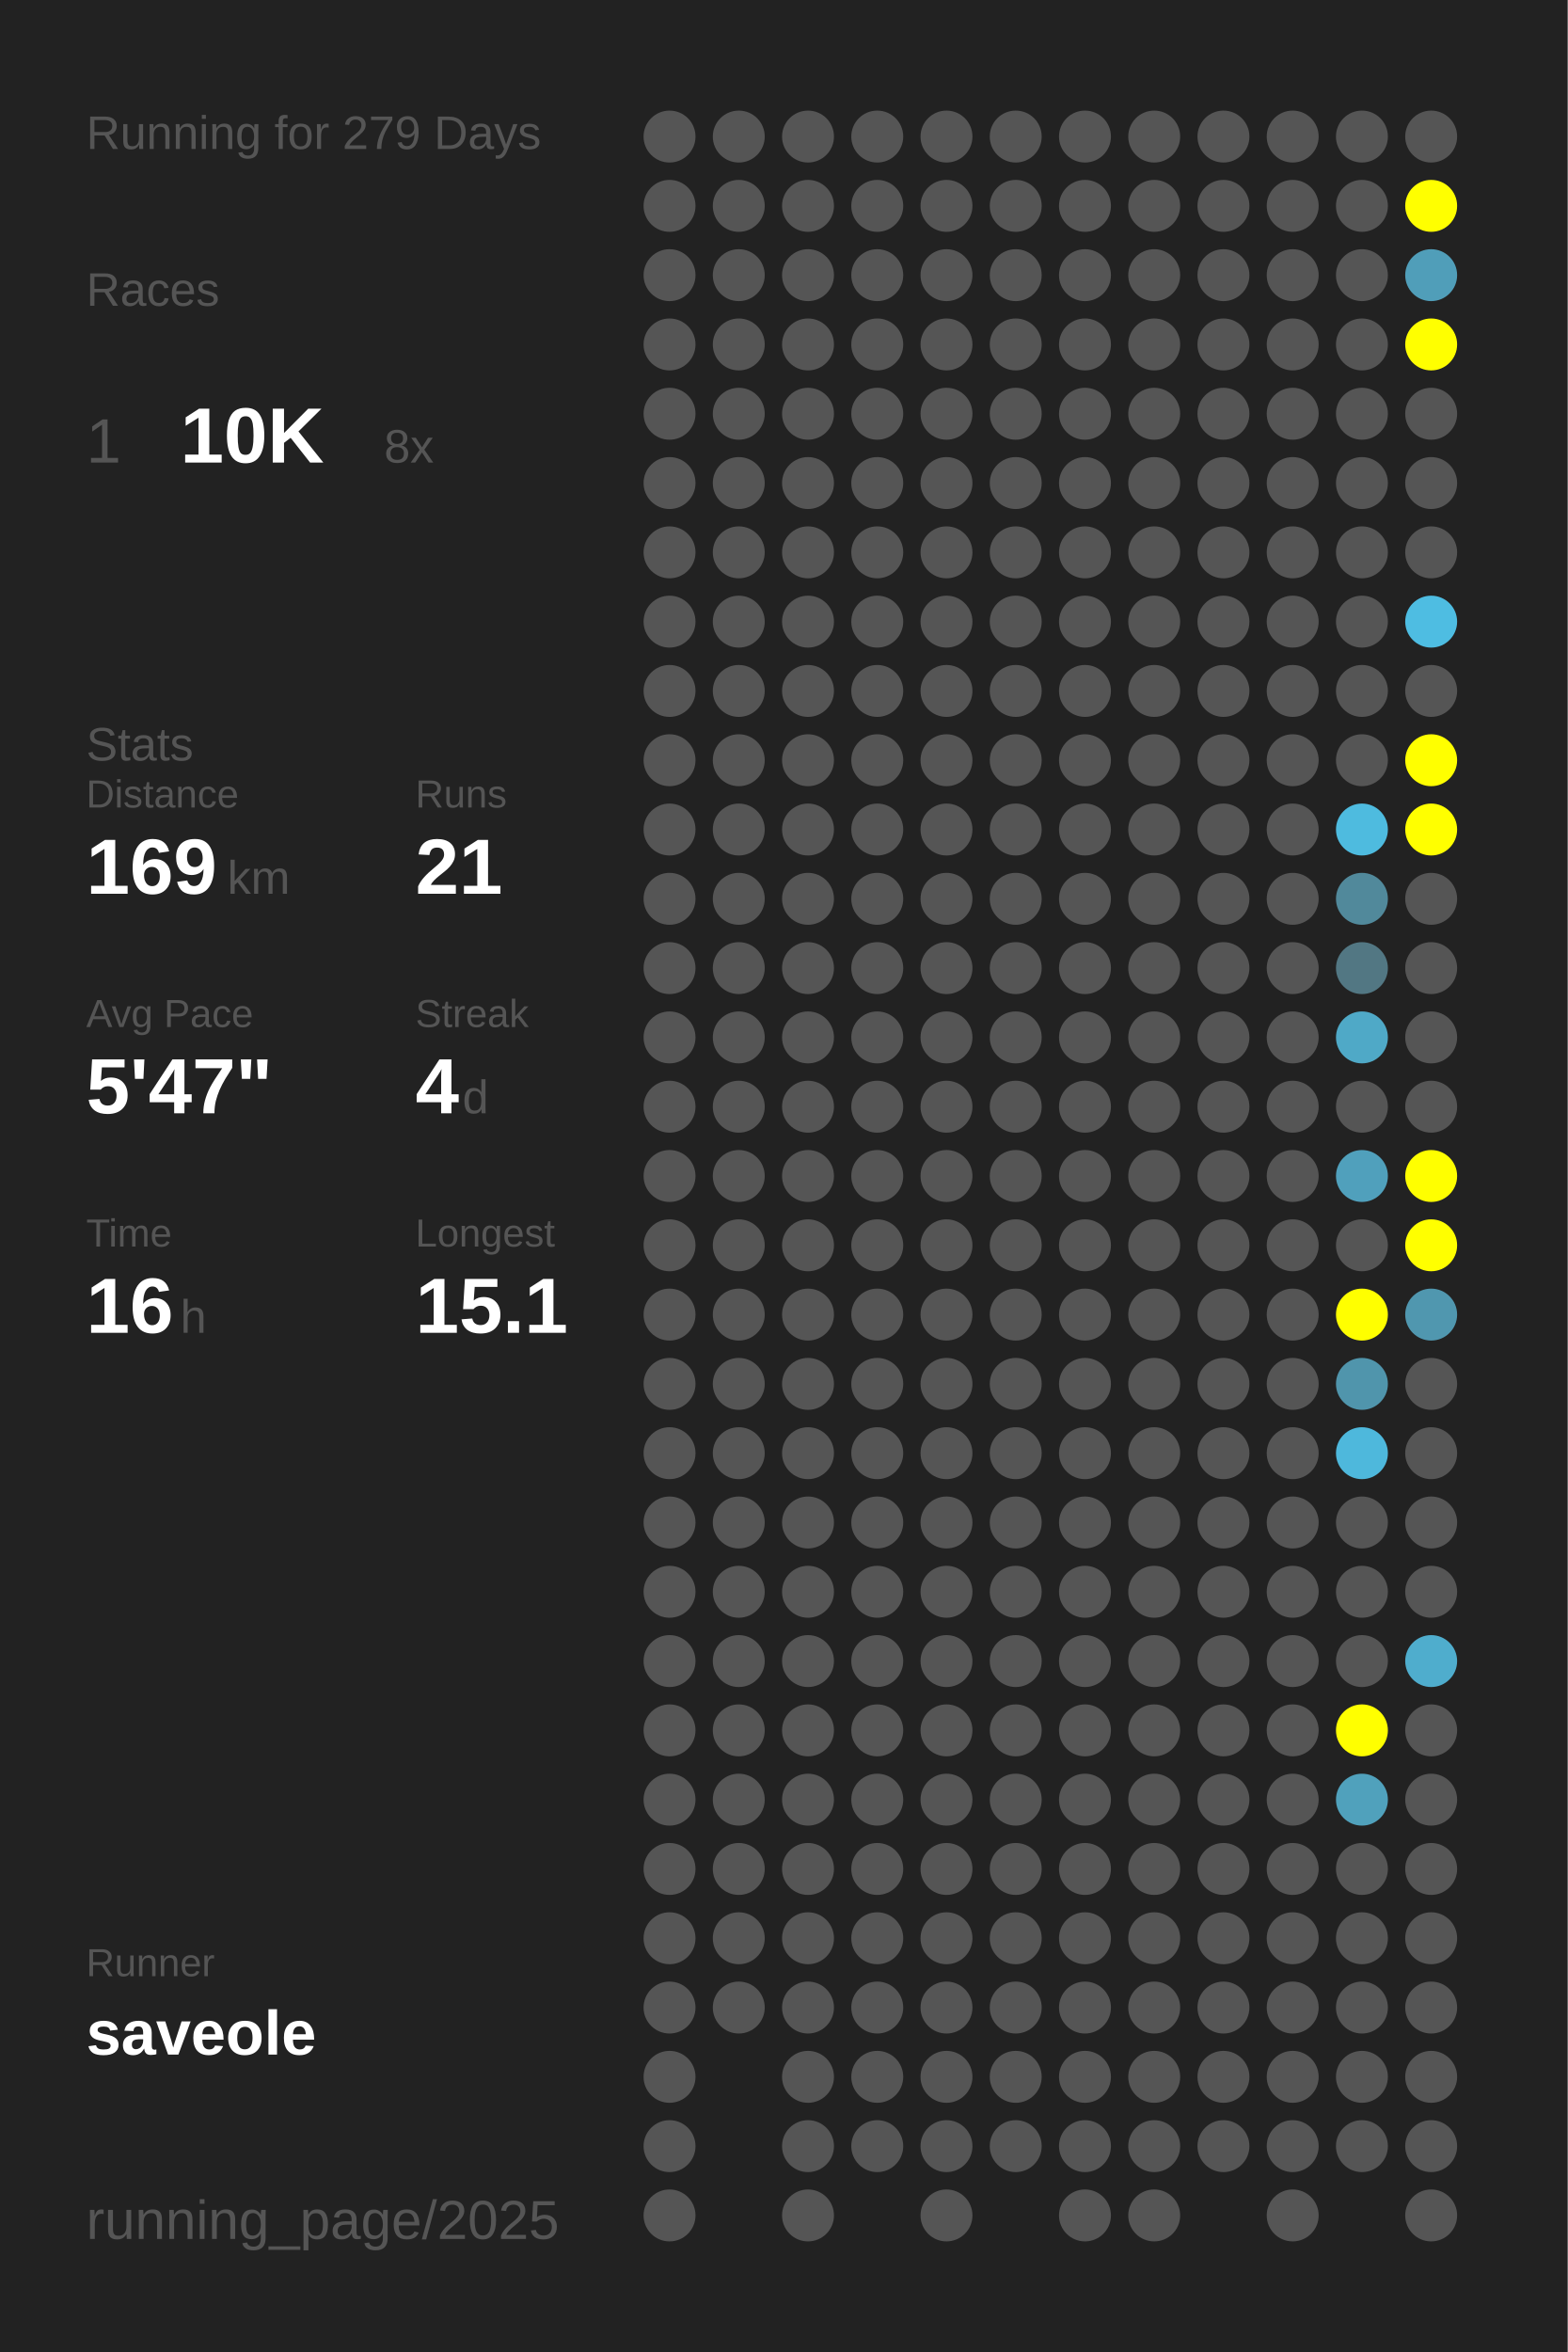
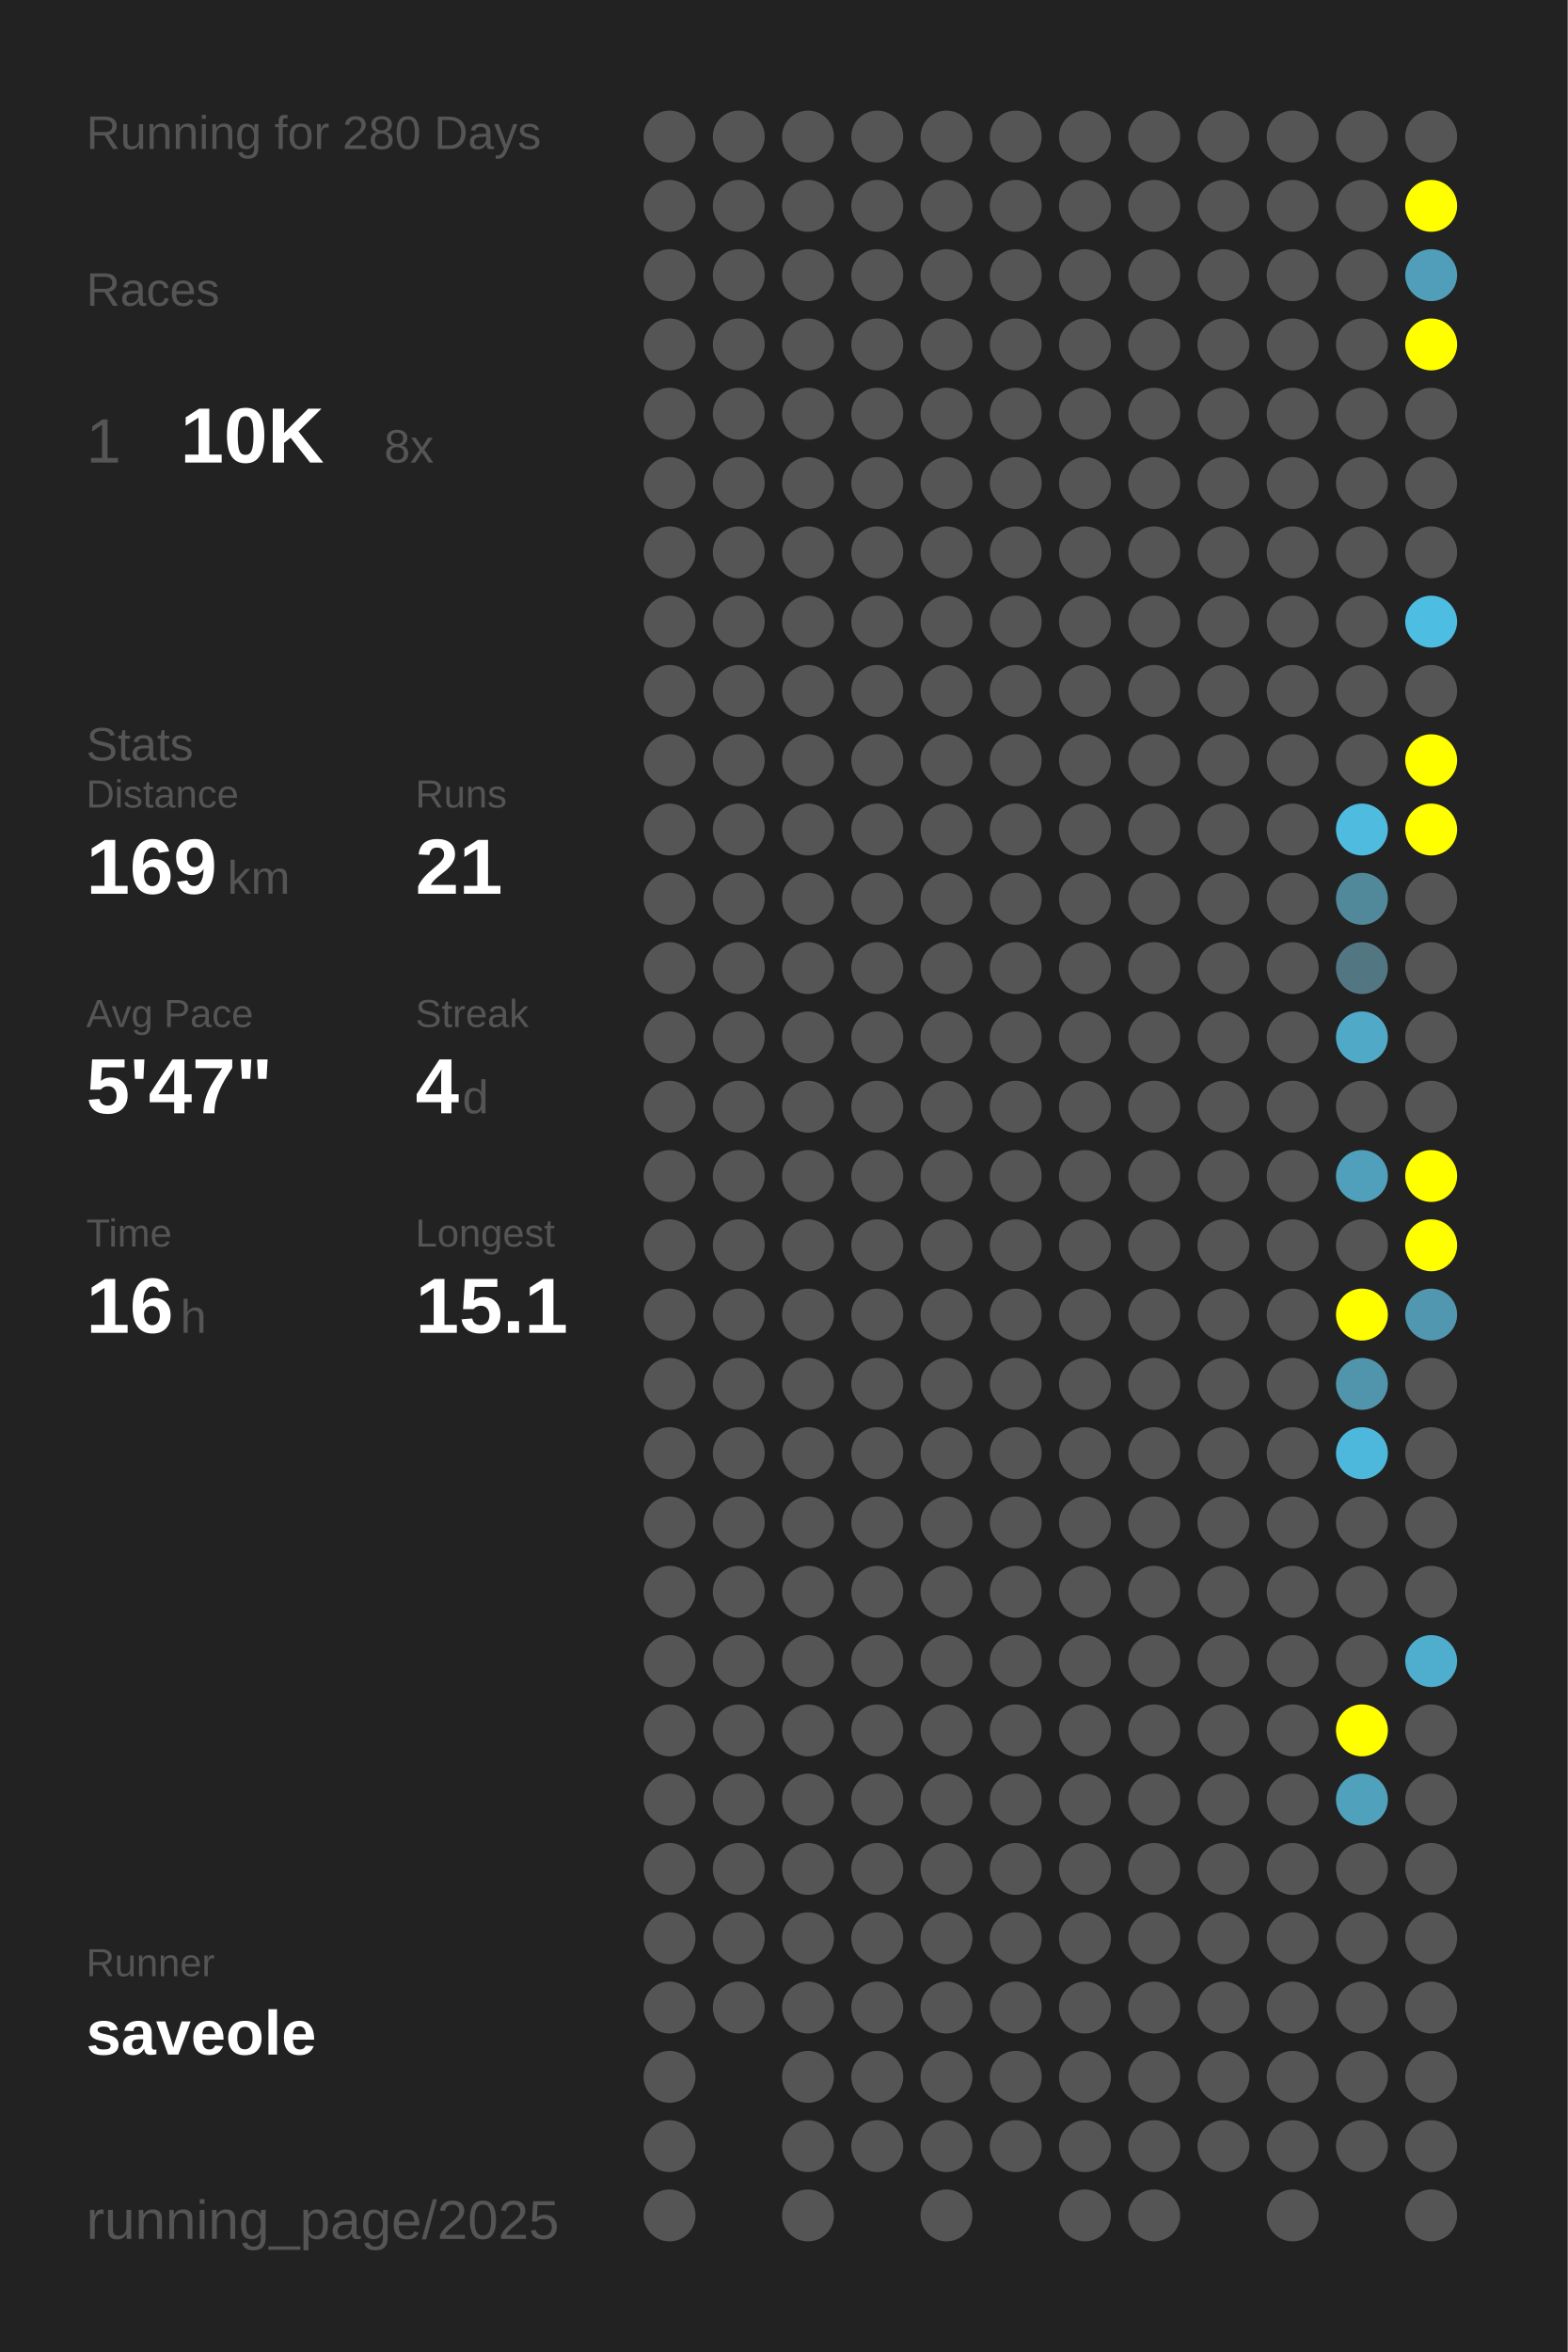
<svg xmlns="http://www.w3.org/2000/svg" baseProfile="full" height="300mm" version="1.1" viewBox="0,0,200,300" width="200mm">
  <defs />
  <rect fill="#222222" height="300" width="200" x="0" y="0" />
-   <text fill="#555555" style="font-size:6px; font-family:Arial;" x="11" y="19">Running for 279 Days</text>
+   <text fill="#555555" style="font-size:6px; font-family:Arial;" x="11" y="19">Running for 280 Days</text>
  <text fill="#555555" style="font-size:6px; font-family:Arial;" x="11" y="39">Races</text>
  <text fill="#555555" style="font-size:8px; font-family:Arial;" x="11" y="59">1</text>
  <text fill="#FFFFFF" style="font-size:10px; font-family:Arial; font-weight:bold;" x="23" y="59">10K</text>
  <text fill="#555555" style="font-size:6px; font-family:Arial;" x="49" y="59">8x</text>
  <text fill="#555555" style="font-size:6px; font-family:Arial;" x="11" y="97">Stats</text>
  <text fill="#555555" style="font-size:5px; font-family:Arial;" x="11" y="103">Distance</text>
  <text fill="#FFFFFF" style="font-size:10px; font-family:Arial; font-weight:bold;" x="11" y="114">169</text>
  <text fill="#555555" style="font-size:6px; font-family:Arial;" x="29" y="114">km</text>
  <text fill="#555555" style="font-size:5px; font-family:Arial;" x="53" y="103">Runs</text>
  <text fill="#FFFFFF" style="font-size:10px; font-family:Arial; font-weight:bold;" x="53" y="114">21</text>
  <text fill="#555555" style="font-size:5px; font-family:Arial;" x="11" y="131">Avg Pace</text>
  <text fill="#FFFFFF" style="font-size:10px; font-family:Arial; font-weight:bold;" x="11" y="142">5'47"</text>
  <text fill="#555555" style="font-size:5px; font-family:Arial;" x="53" y="131">Streak</text>
  <text fill="#FFFFFF" style="font-size:10px; font-family:Arial; font-weight:bold;" x="53" y="142">4</text>
  <text fill="#555555" style="font-size:6px; font-family:Arial;" x="59" y="142">d</text>
  <text fill="#555555" style="font-size:5px; font-family:Arial;" x="11" y="159">Time</text>
  <text fill="#FFFFFF" style="font-size:10px; font-family:Arial; font-weight:bold;" x="11" y="170">16</text>
  <text fill="#555555" style="font-size:6px; font-family:Arial;" x="23" y="170">h</text>
  <text fill="#555555" style="font-size:5px; font-family:Arial;" x="53" y="159">Longest</text>
  <text fill="#FFFFFF" style="font-size:10px; font-family:Arial; font-weight:bold;" x="53" y="170">15.1</text>
  <text fill="#555555" style="font-size:5px; font-family:Arial;" x="11" y="252.065">Runner</text>
  <text fill="#FFFFFF" style="font-size:8px; font-family:Arial; font-weight:bold;" x="11" y="262.065">saveole</text>
  <text fill="#555555" style="font-size:7px; font-family:Arial;" x="11" y="285.581">running_page/2025</text>
  <circle cx="85.417" cy="17.419" fill="#555555" r="3.312" />
  <circle cx="85.417" cy="26.258" fill="#555555" r="3.312" />
  <circle cx="85.417" cy="35.097" fill="#555555" r="3.312" />
  <circle cx="85.417" cy="43.935" fill="#555555" r="3.312" />
  <circle cx="85.417" cy="52.774" fill="#555555" r="3.312" />
  <circle cx="85.417" cy="61.613" fill="#555555" r="3.312" />
  <circle cx="85.417" cy="70.452" fill="#555555" r="3.312" />
  <circle cx="85.417" cy="79.29" fill="#555555" r="3.312" />
  <circle cx="85.417" cy="88.129" fill="#555555" r="3.312" />
  <circle cx="85.417" cy="96.968" fill="#555555" r="3.312" />
  <circle cx="85.417" cy="105.806" fill="#555555" r="3.312" />
  <circle cx="85.417" cy="114.645" fill="#555555" r="3.312" />
  <circle cx="85.417" cy="123.484" fill="#555555" r="3.312" />
  <circle cx="85.417" cy="132.323" fill="#555555" r="3.312" />
  <circle cx="85.417" cy="141.161" fill="#555555" r="3.312" />
  <circle cx="85.417" cy="150" fill="#555555" r="3.312" />
  <circle cx="85.417" cy="158.839" fill="#555555" r="3.312" />
  <circle cx="85.417" cy="167.677" fill="#555555" r="3.312" />
  <circle cx="85.417" cy="176.516" fill="#555555" r="3.312" />
  <circle cx="85.417" cy="185.355" fill="#555555" r="3.312" />
  <circle cx="85.417" cy="194.194" fill="#555555" r="3.312" />
  <circle cx="85.417" cy="203.032" fill="#555555" r="3.312" />
  <circle cx="85.417" cy="211.871" fill="#555555" r="3.312" />
  <circle cx="85.417" cy="220.71" fill="#555555" r="3.312" />
  <circle cx="85.417" cy="229.548" fill="#555555" r="3.312" />
  <circle cx="85.417" cy="238.387" fill="#555555" r="3.312" />
  <circle cx="85.417" cy="247.226" fill="#555555" r="3.312" />
  <circle cx="85.417" cy="256.065" fill="#555555" r="3.312" />
  <circle cx="85.417" cy="264.903" fill="#555555" r="3.312" />
  <circle cx="85.417" cy="273.742" fill="#555555" r="3.312" />
  <circle cx="85.417" cy="282.581" fill="#555555" r="3.312" />
  <circle cx="94.25" cy="17.419" fill="#555555" r="3.312" />
  <circle cx="94.25" cy="26.258" fill="#555555" r="3.312" />
  <circle cx="94.25" cy="35.097" fill="#555555" r="3.312" />
  <circle cx="94.25" cy="43.935" fill="#555555" r="3.312" />
  <circle cx="94.25" cy="52.774" fill="#555555" r="3.312" />
  <circle cx="94.25" cy="61.613" fill="#555555" r="3.312" />
  <circle cx="94.25" cy="70.452" fill="#555555" r="3.312" />
  <circle cx="94.25" cy="79.29" fill="#555555" r="3.312" />
  <circle cx="94.25" cy="88.129" fill="#555555" r="3.312" />
  <circle cx="94.25" cy="96.968" fill="#555555" r="3.312" />
  <circle cx="94.25" cy="105.806" fill="#555555" r="3.312" />
  <circle cx="94.25" cy="114.645" fill="#555555" r="3.312" />
  <circle cx="94.25" cy="123.484" fill="#555555" r="3.312" />
  <circle cx="94.25" cy="132.323" fill="#555555" r="3.312" />
  <circle cx="94.25" cy="141.161" fill="#555555" r="3.312" />
  <circle cx="94.25" cy="150" fill="#555555" r="3.312" />
  <circle cx="94.25" cy="158.839" fill="#555555" r="3.312" />
  <circle cx="94.25" cy="167.677" fill="#555555" r="3.312" />
  <circle cx="94.25" cy="176.516" fill="#555555" r="3.312" />
  <circle cx="94.25" cy="185.355" fill="#555555" r="3.312" />
  <circle cx="94.25" cy="194.194" fill="#555555" r="3.312" />
  <circle cx="94.25" cy="203.032" fill="#555555" r="3.312" />
  <circle cx="94.25" cy="211.871" fill="#555555" r="3.312" />
  <circle cx="94.25" cy="220.71" fill="#555555" r="3.312" />
  <circle cx="94.25" cy="229.548" fill="#555555" r="3.312" />
  <circle cx="94.25" cy="238.387" fill="#555555" r="3.312" />
  <circle cx="94.25" cy="247.226" fill="#555555" r="3.312" />
  <circle cx="94.25" cy="256.065" fill="#555555" r="3.312" />
  <circle cx="103.083" cy="17.419" fill="#555555" r="3.312" />
  <circle cx="103.083" cy="26.258" fill="#555555" r="3.312" />
  <circle cx="103.083" cy="35.097" fill="#555555" r="3.312" />
  <circle cx="103.083" cy="43.935" fill="#555555" r="3.312" />
  <circle cx="103.083" cy="52.774" fill="#555555" r="3.312" />
  <circle cx="103.083" cy="61.613" fill="#555555" r="3.312" />
  <circle cx="103.083" cy="70.452" fill="#555555" r="3.312" />
  <circle cx="103.083" cy="79.29" fill="#555555" r="3.312" />
  <circle cx="103.083" cy="88.129" fill="#555555" r="3.312" />
  <circle cx="103.083" cy="96.968" fill="#555555" r="3.312" />
  <circle cx="103.083" cy="105.806" fill="#555555" r="3.312" />
  <circle cx="103.083" cy="114.645" fill="#555555" r="3.312" />
  <circle cx="103.083" cy="123.484" fill="#555555" r="3.312" />
  <circle cx="103.083" cy="132.323" fill="#555555" r="3.312" />
  <circle cx="103.083" cy="141.161" fill="#555555" r="3.312" />
  <circle cx="103.083" cy="150" fill="#555555" r="3.312" />
  <circle cx="103.083" cy="158.839" fill="#555555" r="3.312" />
  <circle cx="103.083" cy="167.677" fill="#555555" r="3.312" />
  <circle cx="103.083" cy="176.516" fill="#555555" r="3.312" />
  <circle cx="103.083" cy="185.355" fill="#555555" r="3.312" />
  <circle cx="103.083" cy="194.194" fill="#555555" r="3.312" />
  <circle cx="103.083" cy="203.032" fill="#555555" r="3.312" />
  <circle cx="103.083" cy="211.871" fill="#555555" r="3.312" />
  <circle cx="103.083" cy="220.71" fill="#555555" r="3.312" />
  <circle cx="103.083" cy="229.548" fill="#555555" r="3.312" />
  <circle cx="103.083" cy="238.387" fill="#555555" r="3.312" />
  <circle cx="103.083" cy="247.226" fill="#555555" r="3.312" />
  <circle cx="103.083" cy="256.065" fill="#555555" r="3.312" />
  <circle cx="103.083" cy="264.903" fill="#555555" r="3.312" />
  <circle cx="103.083" cy="273.742" fill="#555555" r="3.312" />
  <circle cx="103.083" cy="282.581" fill="#555555" r="3.312" />
  <circle cx="111.917" cy="17.419" fill="#555555" r="3.312" />
  <circle cx="111.917" cy="26.258" fill="#555555" r="3.312" />
  <circle cx="111.917" cy="35.097" fill="#555555" r="3.312" />
  <circle cx="111.917" cy="43.935" fill="#555555" r="3.312" />
  <circle cx="111.917" cy="52.774" fill="#555555" r="3.312" />
  <circle cx="111.917" cy="61.613" fill="#555555" r="3.312" />
  <circle cx="111.917" cy="70.452" fill="#555555" r="3.312" />
  <circle cx="111.917" cy="79.29" fill="#555555" r="3.312" />
  <circle cx="111.917" cy="88.129" fill="#555555" r="3.312" />
  <circle cx="111.917" cy="96.968" fill="#555555" r="3.312" />
  <circle cx="111.917" cy="105.806" fill="#555555" r="3.312" />
  <circle cx="111.917" cy="114.645" fill="#555555" r="3.312" />
  <circle cx="111.917" cy="123.484" fill="#555555" r="3.312" />
  <circle cx="111.917" cy="132.323" fill="#555555" r="3.312" />
  <circle cx="111.917" cy="141.161" fill="#555555" r="3.312" />
  <circle cx="111.917" cy="150" fill="#555555" r="3.312" />
  <circle cx="111.917" cy="158.839" fill="#555555" r="3.312" />
  <circle cx="111.917" cy="167.677" fill="#555555" r="3.312" />
  <circle cx="111.917" cy="176.516" fill="#555555" r="3.312" />
  <circle cx="111.917" cy="185.355" fill="#555555" r="3.312" />
  <circle cx="111.917" cy="194.194" fill="#555555" r="3.312" />
  <circle cx="111.917" cy="203.032" fill="#555555" r="3.312" />
  <circle cx="111.917" cy="211.871" fill="#555555" r="3.312" />
  <circle cx="111.917" cy="220.71" fill="#555555" r="3.312" />
  <circle cx="111.917" cy="229.548" fill="#555555" r="3.312" />
  <circle cx="111.917" cy="238.387" fill="#555555" r="3.312" />
  <circle cx="111.917" cy="247.226" fill="#555555" r="3.312" />
  <circle cx="111.917" cy="256.065" fill="#555555" r="3.312" />
  <circle cx="111.917" cy="264.903" fill="#555555" r="3.312" />
  <circle cx="111.917" cy="273.742" fill="#555555" r="3.312" />
  <circle cx="120.75" cy="17.419" fill="#555555" r="3.312" />
  <circle cx="120.75" cy="26.258" fill="#555555" r="3.312" />
  <circle cx="120.75" cy="35.097" fill="#555555" r="3.312" />
  <circle cx="120.75" cy="43.935" fill="#555555" r="3.312" />
  <circle cx="120.75" cy="52.774" fill="#555555" r="3.312" />
  <circle cx="120.75" cy="61.613" fill="#555555" r="3.312" />
  <circle cx="120.75" cy="70.452" fill="#555555" r="3.312" />
  <circle cx="120.75" cy="79.29" fill="#555555" r="3.312" />
  <circle cx="120.75" cy="88.129" fill="#555555" r="3.312" />
  <circle cx="120.75" cy="96.968" fill="#555555" r="3.312" />
  <circle cx="120.75" cy="105.806" fill="#555555" r="3.312" />
  <circle cx="120.75" cy="114.645" fill="#555555" r="3.312" />
  <circle cx="120.75" cy="123.484" fill="#555555" r="3.312" />
  <circle cx="120.75" cy="132.323" fill="#555555" r="3.312" />
  <circle cx="120.75" cy="141.161" fill="#555555" r="3.312" />
  <circle cx="120.75" cy="150" fill="#555555" r="3.312" />
  <circle cx="120.75" cy="158.839" fill="#555555" r="3.312" />
  <circle cx="120.75" cy="167.677" fill="#555555" r="3.312" />
  <circle cx="120.75" cy="176.516" fill="#555555" r="3.312" />
  <circle cx="120.75" cy="185.355" fill="#555555" r="3.312" />
  <circle cx="120.75" cy="194.194" fill="#555555" r="3.312" />
  <circle cx="120.75" cy="203.032" fill="#555555" r="3.312" />
  <circle cx="120.75" cy="211.871" fill="#555555" r="3.312" />
  <circle cx="120.75" cy="220.71" fill="#555555" r="3.312" />
  <circle cx="120.75" cy="229.548" fill="#555555" r="3.312" />
  <circle cx="120.75" cy="238.387" fill="#555555" r="3.312" />
  <circle cx="120.75" cy="247.226" fill="#555555" r="3.312" />
  <circle cx="120.75" cy="256.065" fill="#555555" r="3.312" />
  <circle cx="120.75" cy="264.903" fill="#555555" r="3.312" />
  <circle cx="120.75" cy="273.742" fill="#555555" r="3.312" />
  <circle cx="120.75" cy="282.581" fill="#555555" r="3.312" />
  <circle cx="129.583" cy="17.419" fill="#555555" r="3.312" />
  <circle cx="129.583" cy="26.258" fill="#555555" r="3.312" />
  <circle cx="129.583" cy="35.097" fill="#555555" r="3.312" />
  <circle cx="129.583" cy="43.935" fill="#555555" r="3.312" />
  <circle cx="129.583" cy="52.774" fill="#555555" r="3.312" />
  <circle cx="129.583" cy="61.613" fill="#555555" r="3.312" />
  <circle cx="129.583" cy="70.452" fill="#555555" r="3.312" />
  <circle cx="129.583" cy="79.29" fill="#555555" r="3.312" />
  <circle cx="129.583" cy="88.129" fill="#555555" r="3.312" />
  <circle cx="129.583" cy="96.968" fill="#555555" r="3.312" />
  <circle cx="129.583" cy="105.806" fill="#555555" r="3.312" />
  <circle cx="129.583" cy="114.645" fill="#555555" r="3.312" />
  <circle cx="129.583" cy="123.484" fill="#555555" r="3.312" />
  <circle cx="129.583" cy="132.323" fill="#555555" r="3.312" />
  <circle cx="129.583" cy="141.161" fill="#555555" r="3.312" />
  <circle cx="129.583" cy="150" fill="#555555" r="3.312" />
  <circle cx="129.583" cy="158.839" fill="#555555" r="3.312" />
  <circle cx="129.583" cy="167.677" fill="#555555" r="3.312" />
  <circle cx="129.583" cy="176.516" fill="#555555" r="3.312" />
  <circle cx="129.583" cy="185.355" fill="#555555" r="3.312" />
  <circle cx="129.583" cy="194.194" fill="#555555" r="3.312" />
  <circle cx="129.583" cy="203.032" fill="#555555" r="3.312" />
  <circle cx="129.583" cy="211.871" fill="#555555" r="3.312" />
  <circle cx="129.583" cy="220.71" fill="#555555" r="3.312" />
  <circle cx="129.583" cy="229.548" fill="#555555" r="3.312" />
  <circle cx="129.583" cy="238.387" fill="#555555" r="3.312" />
  <circle cx="129.583" cy="247.226" fill="#555555" r="3.312" />
  <circle cx="129.583" cy="256.065" fill="#555555" r="3.312" />
  <circle cx="129.583" cy="264.903" fill="#555555" r="3.312" />
  <circle cx="129.583" cy="273.742" fill="#555555" r="3.312" />
  <circle cx="138.417" cy="17.419" fill="#555555" r="3.312" />
  <circle cx="138.417" cy="26.258" fill="#555555" r="3.312" />
  <circle cx="138.417" cy="35.097" fill="#555555" r="3.312" />
  <circle cx="138.417" cy="43.935" fill="#555555" r="3.312" />
  <circle cx="138.417" cy="52.774" fill="#555555" r="3.312" />
  <circle cx="138.417" cy="61.613" fill="#555555" r="3.312" />
  <circle cx="138.417" cy="70.452" fill="#555555" r="3.312" />
  <circle cx="138.417" cy="79.29" fill="#555555" r="3.312" />
  <circle cx="138.417" cy="88.129" fill="#555555" r="3.312" />
  <circle cx="138.417" cy="96.968" fill="#555555" r="3.312" />
  <circle cx="138.417" cy="105.806" fill="#555555" r="3.312" />
  <circle cx="138.417" cy="114.645" fill="#555555" r="3.312" />
  <circle cx="138.417" cy="123.484" fill="#555555" r="3.312" />
  <circle cx="138.417" cy="132.323" fill="#555555" r="3.312" />
  <circle cx="138.417" cy="141.161" fill="#555555" r="3.312" />
  <circle cx="138.417" cy="150" fill="#555555" r="3.312" />
  <circle cx="138.417" cy="158.839" fill="#555555" r="3.312" />
  <circle cx="138.417" cy="167.677" fill="#555555" r="3.312" />
  <circle cx="138.417" cy="176.516" fill="#555555" r="3.312" />
  <circle cx="138.417" cy="185.355" fill="#555555" r="3.312" />
  <circle cx="138.417" cy="194.194" fill="#555555" r="3.312" />
  <circle cx="138.417" cy="203.032" fill="#555555" r="3.312" />
  <circle cx="138.417" cy="211.871" fill="#555555" r="3.312" />
  <circle cx="138.417" cy="220.71" fill="#555555" r="3.312" />
  <circle cx="138.417" cy="229.548" fill="#555555" r="3.312" />
  <circle cx="138.417" cy="238.387" fill="#555555" r="3.312" />
  <circle cx="138.417" cy="247.226" fill="#555555" r="3.312" />
  <circle cx="138.417" cy="256.065" fill="#555555" r="3.312" />
  <circle cx="138.417" cy="264.903" fill="#555555" r="3.312" />
  <circle cx="138.417" cy="273.742" fill="#555555" r="3.312" />
  <circle cx="138.417" cy="282.581" fill="#555555" r="3.312" />
  <circle cx="147.25" cy="17.419" fill="#555555" r="3.312" />
  <circle cx="147.25" cy="26.258" fill="#555555" r="3.312" />
  <circle cx="147.25" cy="35.097" fill="#555555" r="3.312" />
  <circle cx="147.25" cy="43.935" fill="#555555" r="3.312" />
  <circle cx="147.25" cy="52.774" fill="#555555" r="3.312" />
  <circle cx="147.25" cy="61.613" fill="#555555" r="3.312" />
  <circle cx="147.25" cy="70.452" fill="#555555" r="3.312" />
  <circle cx="147.25" cy="79.29" fill="#555555" r="3.312" />
  <circle cx="147.25" cy="88.129" fill="#555555" r="3.312" />
  <circle cx="147.25" cy="96.968" fill="#555555" r="3.312" />
  <circle cx="147.25" cy="105.806" fill="#555555" r="3.312" />
  <circle cx="147.25" cy="114.645" fill="#555555" r="3.312" />
  <circle cx="147.25" cy="123.484" fill="#555555" r="3.312" />
  <circle cx="147.25" cy="132.323" fill="#555555" r="3.312" />
  <circle cx="147.25" cy="141.161" fill="#555555" r="3.312" />
  <circle cx="147.25" cy="150" fill="#555555" r="3.312" />
  <circle cx="147.25" cy="158.839" fill="#555555" r="3.312" />
  <circle cx="147.25" cy="167.677" fill="#555555" r="3.312" />
  <circle cx="147.25" cy="176.516" fill="#555555" r="3.312" />
  <circle cx="147.25" cy="185.355" fill="#555555" r="3.312" />
  <circle cx="147.25" cy="194.194" fill="#555555" r="3.312" />
  <circle cx="147.25" cy="203.032" fill="#555555" r="3.312" />
  <circle cx="147.25" cy="211.871" fill="#555555" r="3.312" />
  <circle cx="147.25" cy="220.71" fill="#555555" r="3.312" />
  <circle cx="147.25" cy="229.548" fill="#555555" r="3.312" />
  <circle cx="147.25" cy="238.387" fill="#555555" r="3.312" />
  <circle cx="147.25" cy="247.226" fill="#555555" r="3.312" />
  <circle cx="147.25" cy="256.065" fill="#555555" r="3.312" />
  <circle cx="147.25" cy="264.903" fill="#555555" r="3.312" />
  <circle cx="147.25" cy="273.742" fill="#555555" r="3.312" />
  <circle cx="147.25" cy="282.581" fill="#555555" r="3.312" />
  <circle cx="156.083" cy="17.419" fill="#555555" r="3.312" />
  <circle cx="156.083" cy="26.258" fill="#555555" r="3.312" />
  <circle cx="156.083" cy="35.097" fill="#555555" r="3.312" />
  <circle cx="156.083" cy="43.935" fill="#555555" r="3.312" />
  <circle cx="156.083" cy="52.774" fill="#555555" r="3.312" />
  <circle cx="156.083" cy="61.613" fill="#555555" r="3.312" />
  <circle cx="156.083" cy="70.452" fill="#555555" r="3.312" />
  <circle cx="156.083" cy="79.29" fill="#555555" r="3.312" />
  <circle cx="156.083" cy="88.129" fill="#555555" r="3.312" />
  <circle cx="156.083" cy="96.968" fill="#555555" r="3.312" />
  <circle cx="156.083" cy="105.806" fill="#555555" r="3.312" />
  <circle cx="156.083" cy="114.645" fill="#555555" r="3.312" />
  <circle cx="156.083" cy="123.484" fill="#555555" r="3.312" />
  <circle cx="156.083" cy="132.323" fill="#555555" r="3.312" />
  <circle cx="156.083" cy="141.161" fill="#555555" r="3.312" />
  <circle cx="156.083" cy="150" fill="#555555" r="3.312" />
  <circle cx="156.083" cy="158.839" fill="#555555" r="3.312" />
  <circle cx="156.083" cy="167.677" fill="#555555" r="3.312" />
  <circle cx="156.083" cy="176.516" fill="#555555" r="3.312" />
  <circle cx="156.083" cy="185.355" fill="#555555" r="3.312" />
  <circle cx="156.083" cy="194.194" fill="#555555" r="3.312" />
  <circle cx="156.083" cy="203.032" fill="#555555" r="3.312" />
  <circle cx="156.083" cy="211.871" fill="#555555" r="3.312" />
  <circle cx="156.083" cy="220.71" fill="#555555" r="3.312" />
  <circle cx="156.083" cy="229.548" fill="#555555" r="3.312" />
  <circle cx="156.083" cy="238.387" fill="#555555" r="3.312" />
  <circle cx="156.083" cy="247.226" fill="#555555" r="3.312" />
  <circle cx="156.083" cy="256.065" fill="#555555" r="3.312" />
  <circle cx="156.083" cy="264.903" fill="#555555" r="3.312" />
  <circle cx="156.083" cy="273.742" fill="#555555" r="3.312" />
  <circle cx="164.917" cy="17.419" fill="#555555" r="3.312" />
  <circle cx="164.917" cy="26.258" fill="#555555" r="3.312" />
  <circle cx="164.917" cy="35.097" fill="#555555" r="3.312" />
  <circle cx="164.917" cy="43.935" fill="#555555" r="3.312" />
  <circle cx="164.917" cy="52.774" fill="#555555" r="3.312" />
  <circle cx="164.917" cy="61.613" fill="#555555" r="3.312" />
  <circle cx="164.917" cy="70.452" fill="#555555" r="3.312" />
  <circle cx="164.917" cy="79.29" fill="#555555" r="3.312" />
  <circle cx="164.917" cy="88.129" fill="#555555" r="3.312" />
  <circle cx="164.917" cy="96.968" fill="#555555" r="3.312" />
  <circle cx="164.917" cy="105.806" fill="#555555" r="3.312" />
  <circle cx="164.917" cy="114.645" fill="#555555" r="3.312" />
  <circle cx="164.917" cy="123.484" fill="#555555" r="3.312" />
  <circle cx="164.917" cy="132.323" fill="#555555" r="3.312" />
  <circle cx="164.917" cy="141.161" fill="#555555" r="3.312" />
  <circle cx="164.917" cy="150" fill="#555555" r="3.312" />
  <circle cx="164.917" cy="158.839" fill="#555555" r="3.312" />
  <circle cx="164.917" cy="167.677" fill="#555555" r="3.312" />
  <circle cx="164.917" cy="176.516" fill="#555555" r="3.312" />
  <circle cx="164.917" cy="185.355" fill="#555555" r="3.312" />
  <circle cx="164.917" cy="194.194" fill="#555555" r="3.312" />
  <circle cx="164.917" cy="203.032" fill="#555555" r="3.312" />
  <circle cx="164.917" cy="211.871" fill="#555555" r="3.312" />
  <circle cx="164.917" cy="220.71" fill="#555555" r="3.312" />
  <circle cx="164.917" cy="229.548" fill="#555555" r="3.312" />
  <circle cx="164.917" cy="238.387" fill="#555555" r="3.312" />
  <circle cx="164.917" cy="247.226" fill="#555555" r="3.312" />
  <circle cx="164.917" cy="256.065" fill="#555555" r="3.312" />
  <circle cx="164.917" cy="264.903" fill="#555555" r="3.312" />
  <circle cx="164.917" cy="273.742" fill="#555555" r="3.312" />
  <circle cx="164.917" cy="282.581" fill="#555555" r="3.312" />
  <circle cx="173.75" cy="17.419" fill="#555555" r="3.312" />
  <circle cx="173.75" cy="26.258" fill="#555555" r="3.312" />
  <circle cx="173.75" cy="35.097" fill="#555555" r="3.312" />
  <circle cx="173.75" cy="43.935" fill="#555555" r="3.312" />
  <circle cx="173.75" cy="52.774" fill="#555555" r="3.312" />
  <circle cx="173.75" cy="61.613" fill="#555555" r="3.312" />
  <circle cx="173.75" cy="70.452" fill="#555555" r="3.312" />
  <circle cx="173.75" cy="79.29" fill="#555555" r="3.312" />
  <circle cx="173.75" cy="88.129" fill="#555555" r="3.312" />
  <circle cx="173.75" cy="96.968" fill="#555555" r="3.312" />
  <circle cx="173.75" cy="105.806" fill="#4ebbdf" r="3.312" />
  <circle cx="173.75" cy="114.645" fill="#51899b" r="3.312" />
  <circle cx="173.75" cy="123.484" fill="#527783" r="3.312" />
  <circle cx="173.75" cy="132.323" fill="#4fa9c7" r="3.312" />
  <circle cx="173.75" cy="141.161" fill="#555555" r="3.312" />
  <circle cx="173.75" cy="150" fill="#50a0bc" r="3.312" />
  <circle cx="173.75" cy="158.839" fill="#555555" r="3.312" />
  <circle cx="173.75" cy="167.677" fill="#FFFF00" r="3.312" />
  <circle cx="173.75" cy="176.516" fill="#5095ac" r="3.312" />
  <circle cx="173.75" cy="185.355" fill="#4eb8dc" r="3.312" />
  <circle cx="173.75" cy="194.194" fill="#555555" r="3.312" />
  <circle cx="173.75" cy="203.032" fill="#555555" r="3.312" />
  <circle cx="173.75" cy="211.871" fill="#555555" r="3.312" />
  <circle cx="173.75" cy="220.71" fill="#FFFF00" r="3.312" />
  <circle cx="173.75" cy="229.548" fill="#50a1bc" r="3.312" />
  <circle cx="173.75" cy="238.387" fill="#555555" r="3.312" />
  <circle cx="173.75" cy="247.226" fill="#555555" r="3.312" />
  <circle cx="173.75" cy="256.065" fill="#555555" r="3.312" />
  <circle cx="173.75" cy="264.903" fill="#555555" r="3.312" />
  <circle cx="173.75" cy="273.742" fill="#555555" r="3.312" />
  <circle cx="182.583" cy="17.419" fill="#555555" r="3.312" />
  <circle cx="182.583" cy="26.258" fill="#FFFF00" r="3.312" />
  <circle cx="182.583" cy="35.097" fill="#509eb9" r="3.312" />
  <circle cx="182.583" cy="43.935" fill="#FFFF00" r="3.312" />
  <circle cx="182.583" cy="52.774" fill="#555555" r="3.312" />
  <circle cx="182.583" cy="61.613" fill="#555555" r="3.312" />
  <circle cx="182.583" cy="70.452" fill="#555555" r="3.312" />
  <circle cx="182.583" cy="79.29" fill="#4ebde2" r="3.312" />
  <circle cx="182.583" cy="88.129" fill="#555555" r="3.312" />
  <circle cx="182.583" cy="96.968" fill="#FFFF00" r="3.312" />
  <circle cx="182.583" cy="105.806" fill="#FFFF00" r="3.312" />
  <circle cx="182.583" cy="114.645" fill="#555555" r="3.312" />
  <circle cx="182.583" cy="123.484" fill="#555555" r="3.312" />
  <circle cx="182.583" cy="132.323" fill="#555555" r="3.312" />
  <circle cx="182.583" cy="141.161" fill="#555555" r="3.312" />
  <circle cx="182.583" cy="150" fill="#FFFF00" r="3.312" />
  <circle cx="182.583" cy="158.839" fill="#FFFF00" r="3.312" />
  <circle cx="182.583" cy="167.677" fill="#5097af" r="3.312" />
  <circle cx="182.583" cy="176.516" fill="#555555" r="3.312" />
  <circle cx="182.583" cy="185.355" fill="#555555" r="3.312" />
  <circle cx="182.583" cy="194.194" fill="#555555" r="3.312" />
  <circle cx="182.583" cy="203.032" fill="#555555" r="3.312" />
  <circle cx="182.583" cy="211.871" fill="#4fadcd" r="3.312" />
  <circle cx="182.583" cy="220.71" fill="#555555" r="3.312" />
  <circle cx="182.583" cy="229.548" fill="#555555" r="3.312" />
  <circle cx="182.583" cy="238.387" fill="#555555" r="3.312" />
  <circle cx="182.583" cy="247.226" fill="#555555" r="3.312" />
  <circle cx="182.583" cy="256.065" fill="#555555" r="3.312" />
  <circle cx="182.583" cy="264.903" fill="#555555" r="3.312" />
  <circle cx="182.583" cy="273.742" fill="#555555" r="3.312" />
  <circle cx="182.583" cy="282.581" fill="#555555" r="3.312" />
</svg>
